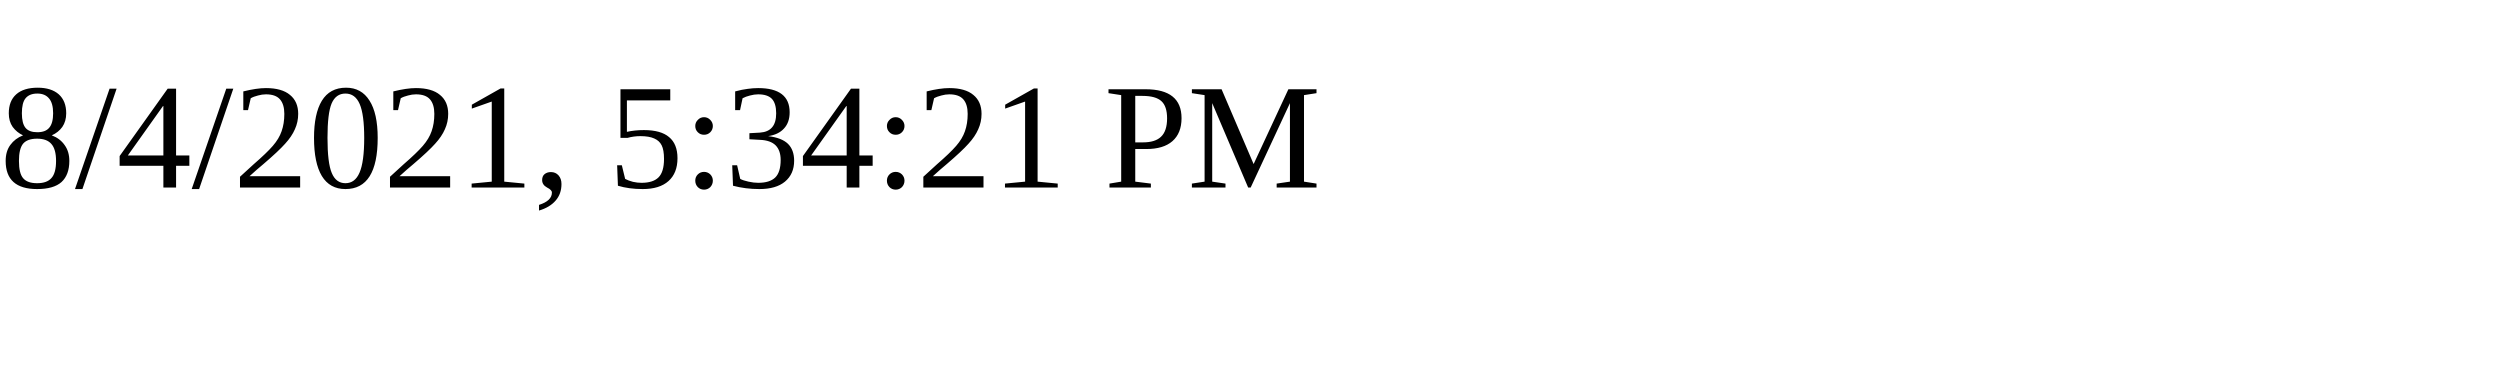
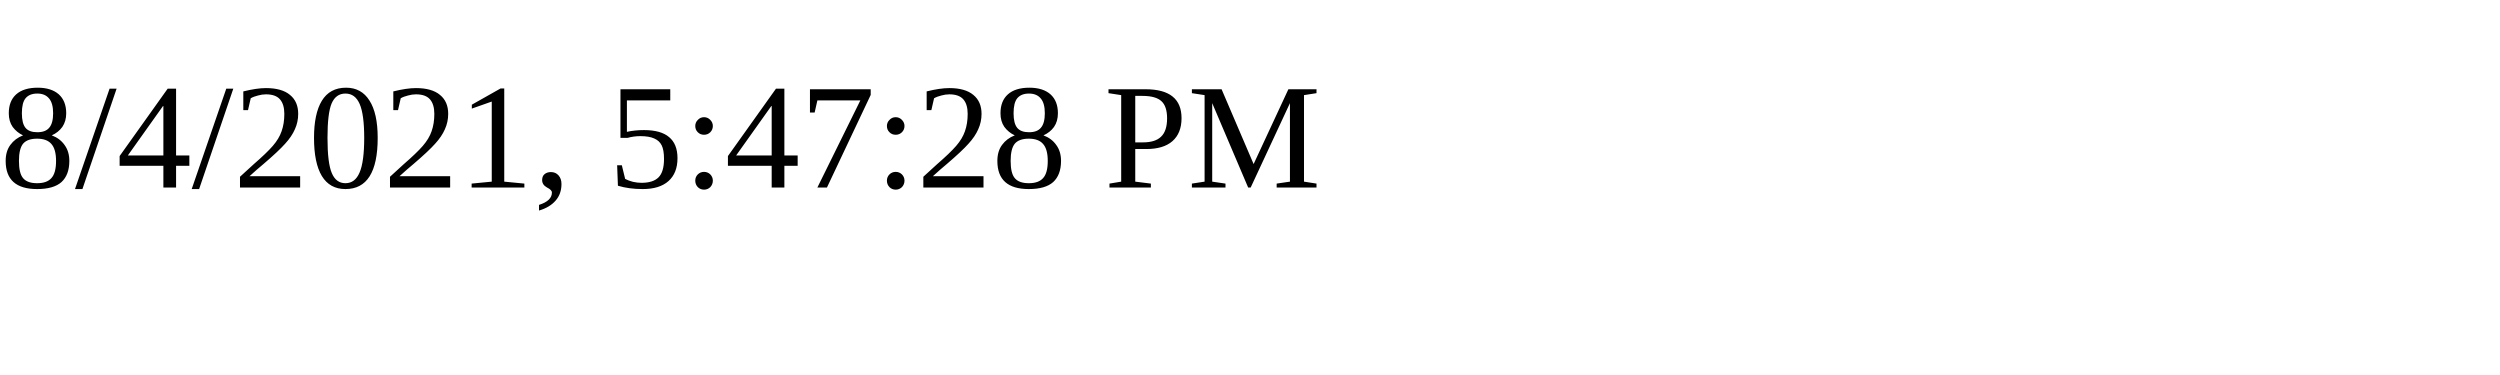
<svg xmlns="http://www.w3.org/2000/svg" height="30" width="200">
-   <text x="0" y="15">8/4/2021, 5:34:21 PM</text>
+   <text x="0" y="15">8/4/2021, 5:47:28 PM</text>
</svg>
